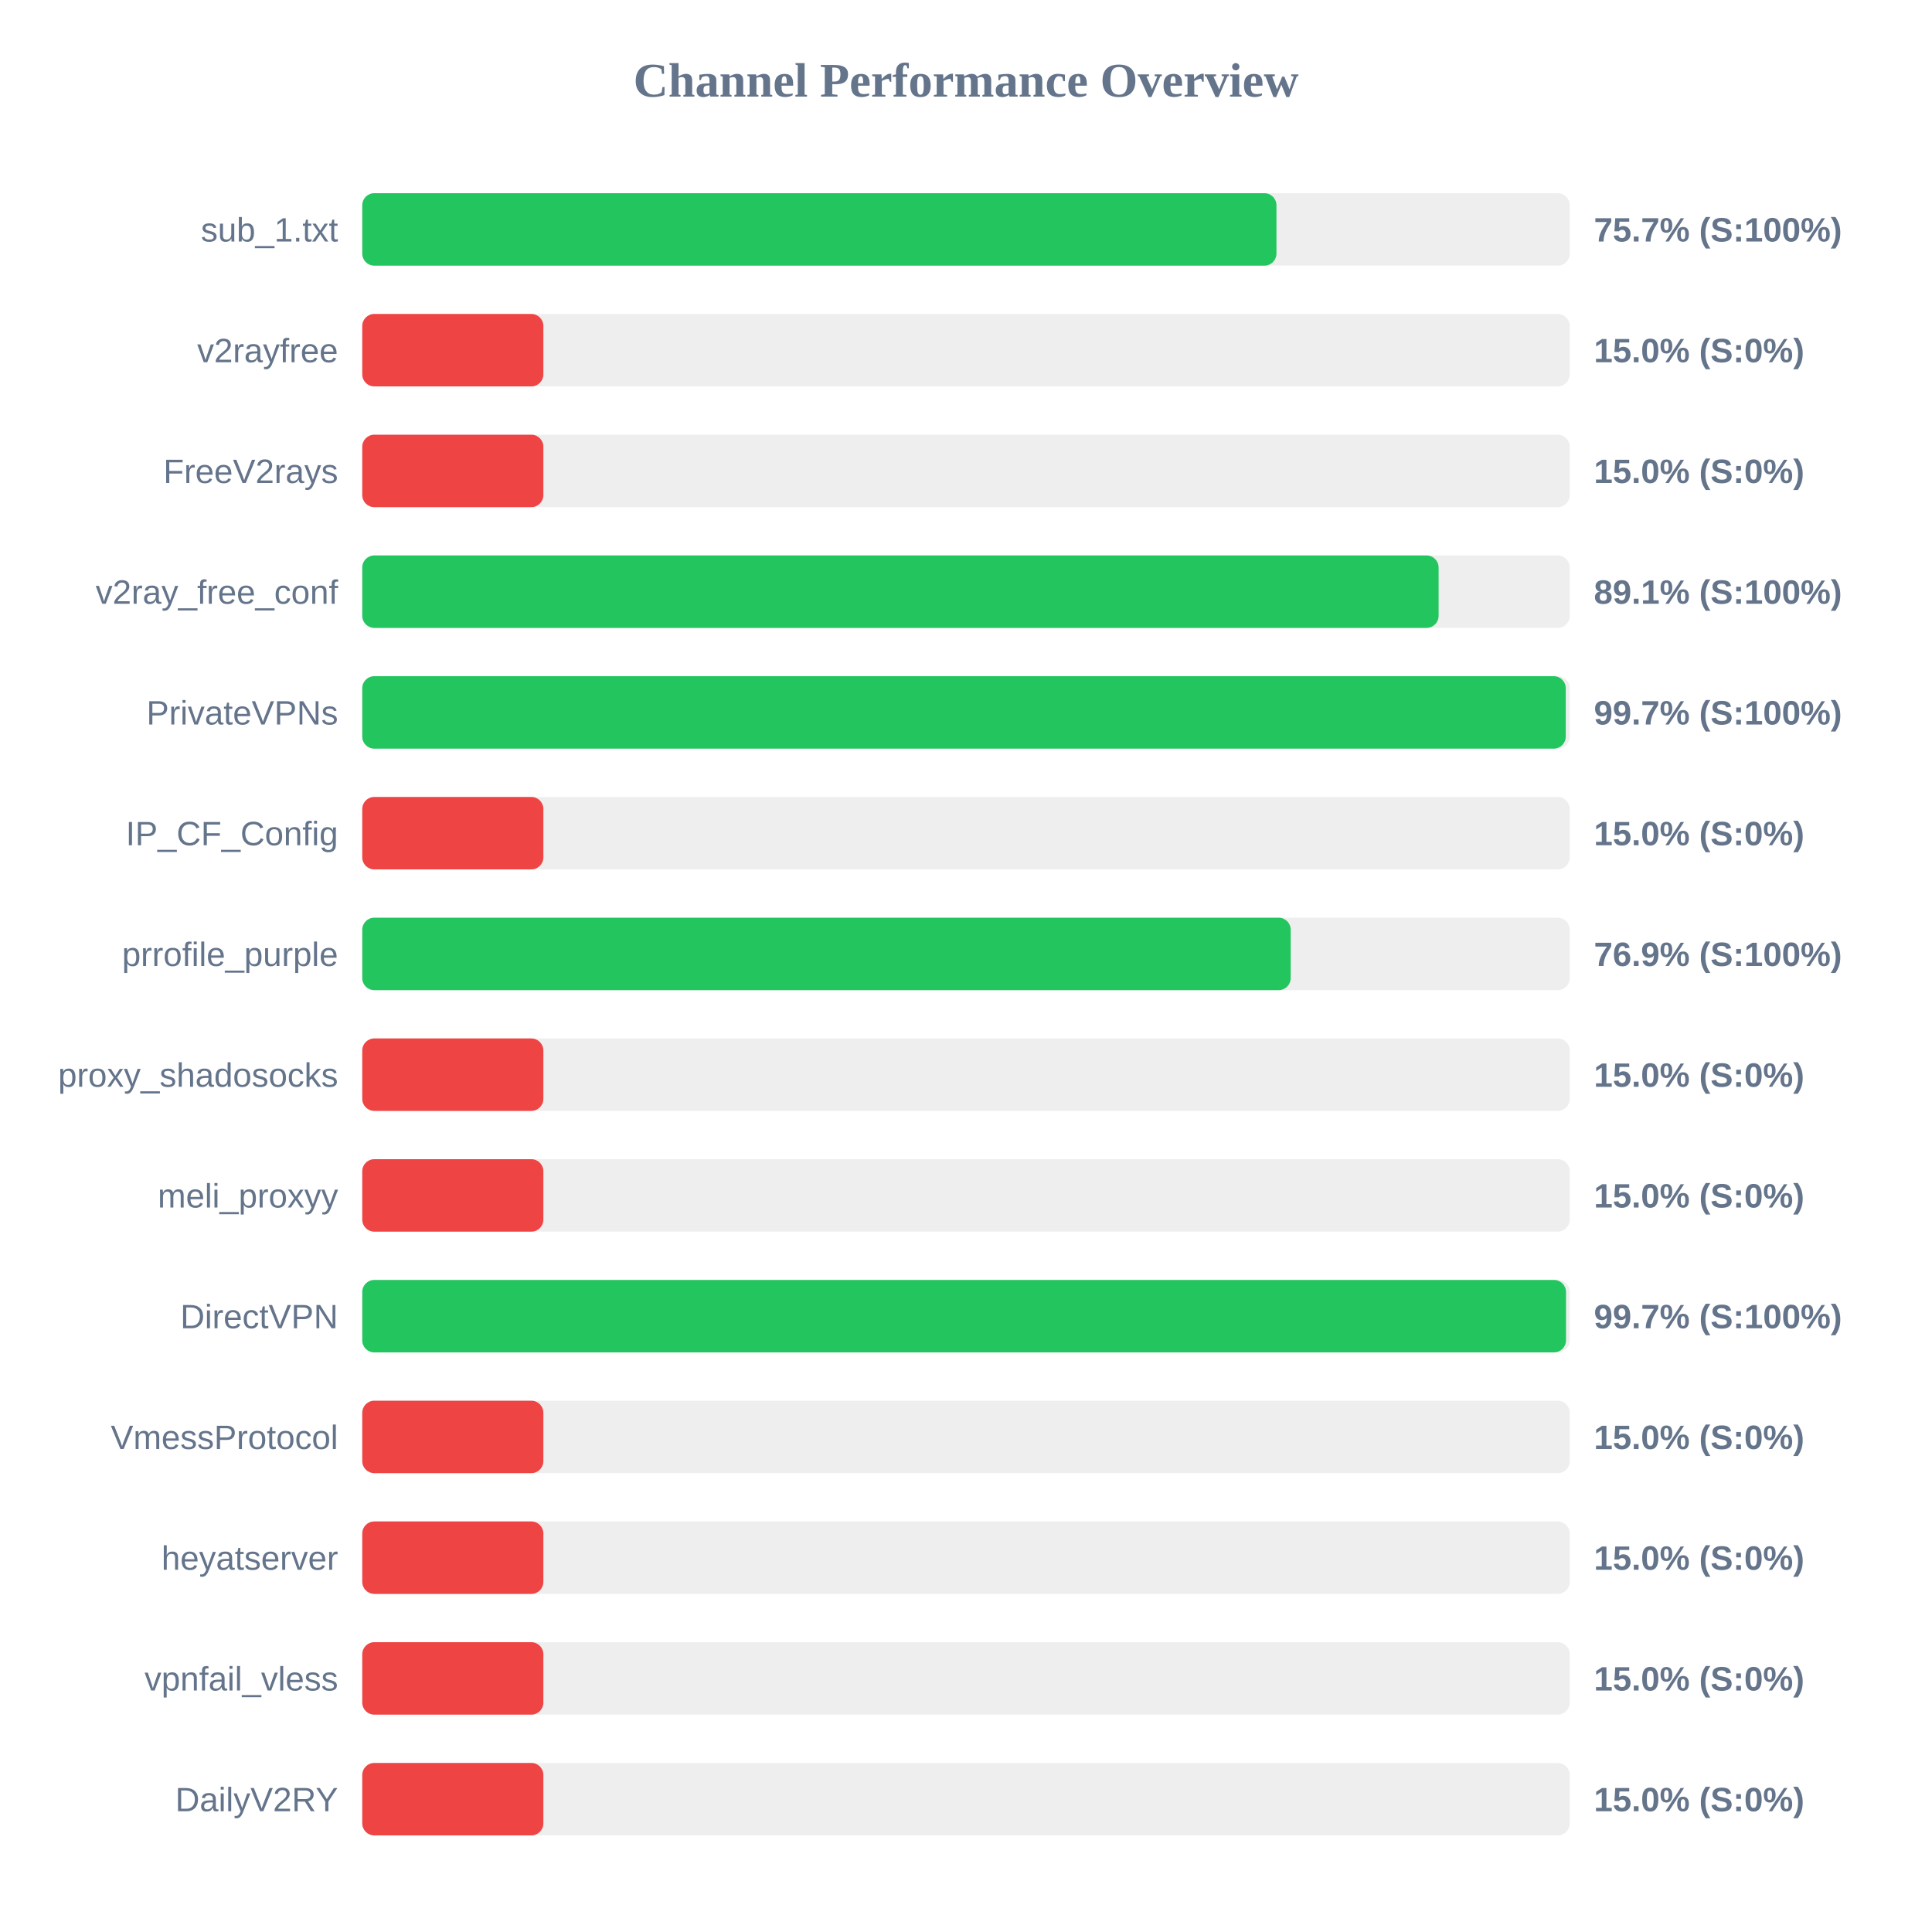
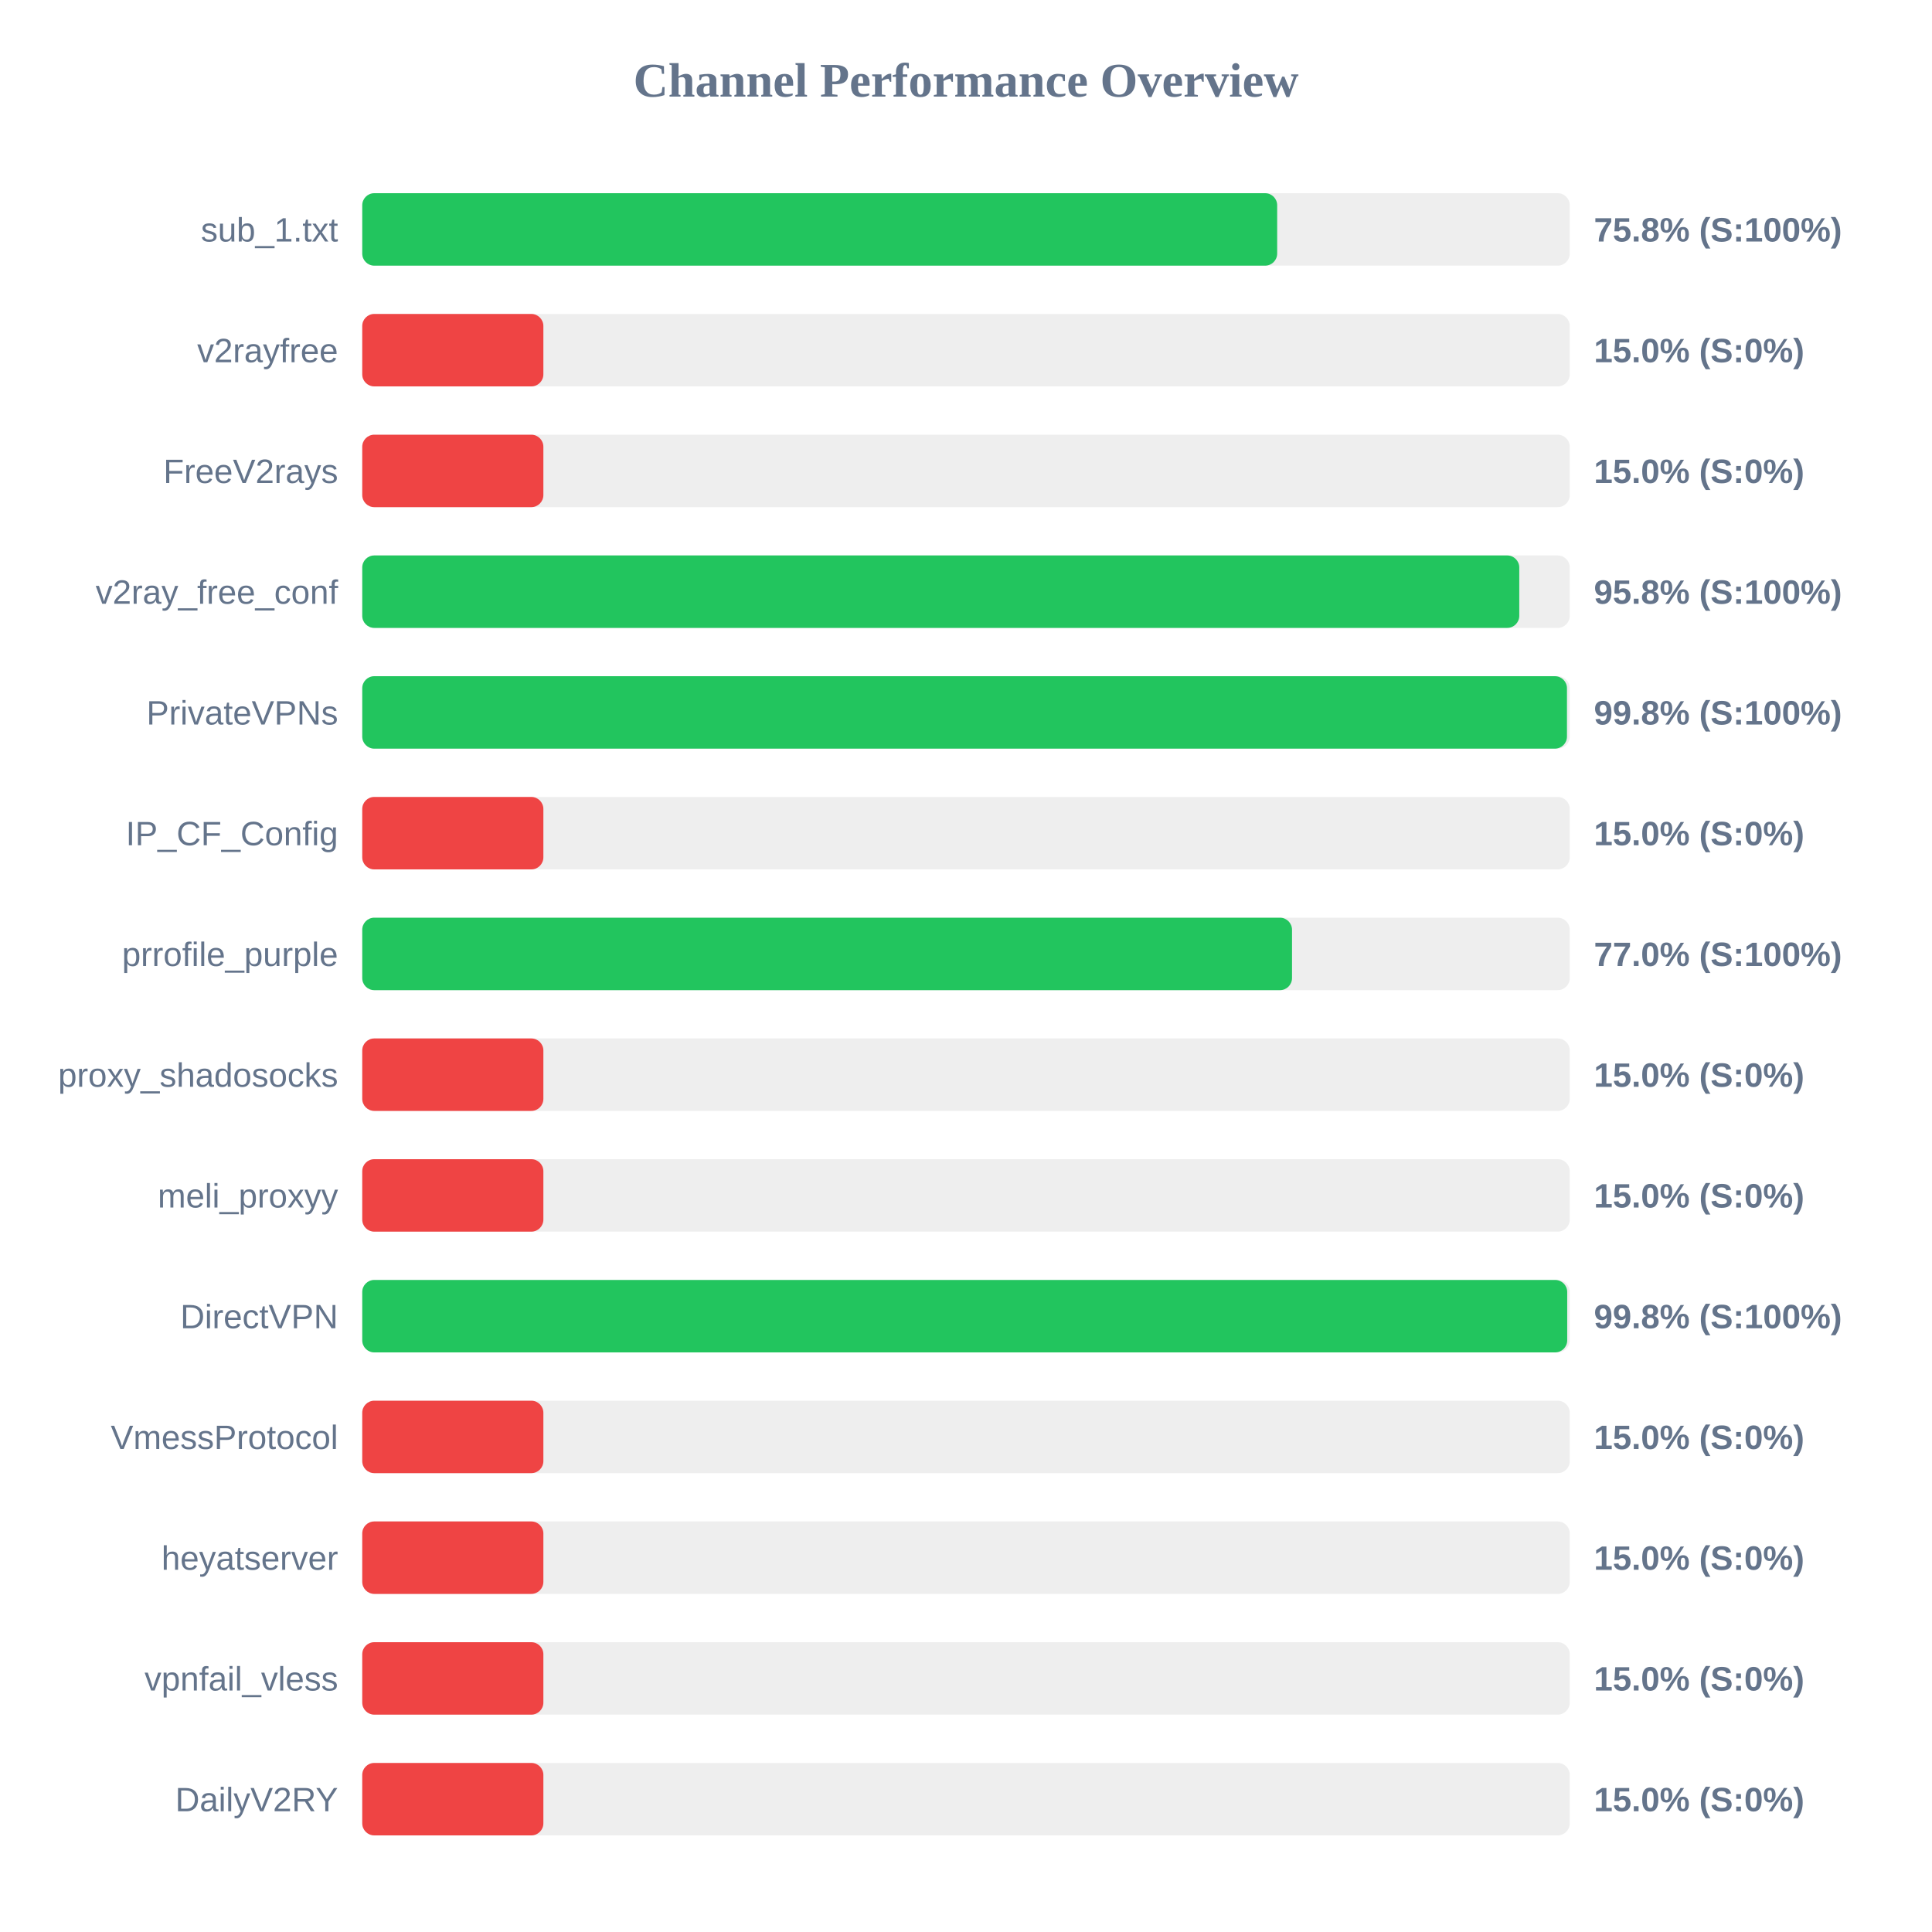
<svg xmlns="http://www.w3.org/2000/svg" width="800" height="800" version="1.1">
  <style>
        .row { font: 14px Arial; fill: #64748b; }
        .score { font: bold 14px Arial; fill: #64748b; }
    </style>
  <text x="400" y="40" text-anchor="middle" font-size="20px" font-weight="bold" fill="#64748b">Channel Performance Overview</text>
  <rect x="150" y="80" width="500" height="30" fill="#eee" rx="5" />
-   <rect x="150" y="80" width="378.55" height="30" fill="#22c55e" rx="5" />
+   <rect x="150" y="80" width="378.85" height="30" fill="#22c55e" rx="5" />
  <text x="140" y="100" text-anchor="end" class="row">sub_1.txt</text>
-   <text x="660" y="100" text-anchor="start" class="score">75.7% (S:100%)</text>
+   <text x="660" y="100" text-anchor="start" class="score">75.8% (S:100%)</text>
  <rect x="150" y="130" width="500" height="30" fill="#eee" rx="5" />
  <rect x="150" y="130" width="75.0" height="30" fill="#ef4444" rx="5" />
  <text x="140" y="150" text-anchor="end" class="row">v2rayfree</text>
  <text x="660" y="150" text-anchor="start" class="score">15.0% (S:0%)</text>
  <rect x="150" y="180" width="500" height="30" fill="#eee" rx="5" />
  <rect x="150" y="180" width="75.0" height="30" fill="#ef4444" rx="5" />
  <text x="140" y="200" text-anchor="end" class="row">FreeV2rays</text>
  <text x="660" y="200" text-anchor="start" class="score">15.0% (S:0%)</text>
  <rect x="150" y="230" width="500" height="30" fill="#eee" rx="5" />
-   <rect x="150" y="230" width="445.7" height="30" fill="#22c55e" rx="5" />
+   <rect x="150" y="230" width="479.1" height="30" fill="#22c55e" rx="5" />
  <text x="140" y="250" text-anchor="end" class="row">v2ray_free_conf</text>
-   <text x="660" y="250" text-anchor="start" class="score">89.1% (S:100%)</text>
+   <text x="660" y="250" text-anchor="start" class="score">95.8% (S:100%)</text>
  <rect x="150" y="280" width="500" height="30" fill="#eee" rx="5" />
-   <rect x="150" y="280" width="498.35" height="30" fill="#22c55e" rx="5" />
+   <rect x="150" y="280" width="498.85" height="30" fill="#22c55e" rx="5" />
  <text x="140" y="300" text-anchor="end" class="row">PrivateVPNs</text>
-   <text x="660" y="300" text-anchor="start" class="score">99.7% (S:100%)</text>
+   <text x="660" y="300" text-anchor="start" class="score">99.8% (S:100%)</text>
  <rect x="150" y="330" width="500" height="30" fill="#eee" rx="5" />
  <rect x="150" y="330" width="75.0" height="30" fill="#ef4444" rx="5" />
  <text x="140" y="350" text-anchor="end" class="row">IP_CF_Config</text>
  <text x="660" y="350" text-anchor="start" class="score">15.0% (S:0%)</text>
  <rect x="150" y="380" width="500" height="30" fill="#eee" rx="5" />
-   <rect x="150" y="380" width="384.45" height="30" fill="#22c55e" rx="5" />
+   <rect x="150" y="380" width="385.0" height="30" fill="#22c55e" rx="5" />
  <text x="140" y="400" text-anchor="end" class="row">prrofile_purple</text>
-   <text x="660" y="400" text-anchor="start" class="score">76.9% (S:100%)</text>
+   <text x="660" y="400" text-anchor="start" class="score">77.0% (S:100%)</text>
  <rect x="150" y="430" width="500" height="30" fill="#eee" rx="5" />
  <rect x="150" y="430" width="75.0" height="30" fill="#ef4444" rx="5" />
  <text x="140" y="450" text-anchor="end" class="row">proxy_shadosocks</text>
  <text x="660" y="450" text-anchor="start" class="score">15.0% (S:0%)</text>
  <rect x="150" y="480" width="500" height="30" fill="#eee" rx="5" />
  <rect x="150" y="480" width="75.0" height="30" fill="#ef4444" rx="5" />
  <text x="140" y="500" text-anchor="end" class="row">meli_proxyy</text>
  <text x="660" y="500" text-anchor="start" class="score">15.0% (S:0%)</text>
  <rect x="150" y="530" width="500" height="30" fill="#eee" rx="5" />
-   <rect x="150" y="530" width="498.45" height="30" fill="#22c55e" rx="5" />
+   <rect x="150" y="530" width="498.95" height="30" fill="#22c55e" rx="5" />
  <text x="140" y="550" text-anchor="end" class="row">DirectVPN</text>
-   <text x="660" y="550" text-anchor="start" class="score">99.7% (S:100%)</text>
+   <text x="660" y="550" text-anchor="start" class="score">99.8% (S:100%)</text>
  <rect x="150" y="580" width="500" height="30" fill="#eee" rx="5" />
  <rect x="150" y="580" width="75.0" height="30" fill="#ef4444" rx="5" />
  <text x="140" y="600" text-anchor="end" class="row">VmessProtocol</text>
  <text x="660" y="600" text-anchor="start" class="score">15.0% (S:0%)</text>
  <rect x="150" y="630" width="500" height="30" fill="#eee" rx="5" />
  <rect x="150" y="630" width="75.0" height="30" fill="#ef4444" rx="5" />
  <text x="140" y="650" text-anchor="end" class="row">heyatserver</text>
  <text x="660" y="650" text-anchor="start" class="score">15.0% (S:0%)</text>
  <rect x="150" y="680" width="500" height="30" fill="#eee" rx="5" />
  <rect x="150" y="680" width="75.0" height="30" fill="#ef4444" rx="5" />
  <text x="140" y="700" text-anchor="end" class="row">vpnfail_vless</text>
  <text x="660" y="700" text-anchor="start" class="score">15.0% (S:0%)</text>
  <rect x="150" y="730" width="500" height="30" fill="#eee" rx="5" />
  <rect x="150" y="730" width="75.0" height="30" fill="#ef4444" rx="5" />
  <text x="140" y="750" text-anchor="end" class="row">DailyV2RY</text>
  <text x="660" y="750" text-anchor="start" class="score">15.0% (S:0%)</text>
</svg>
